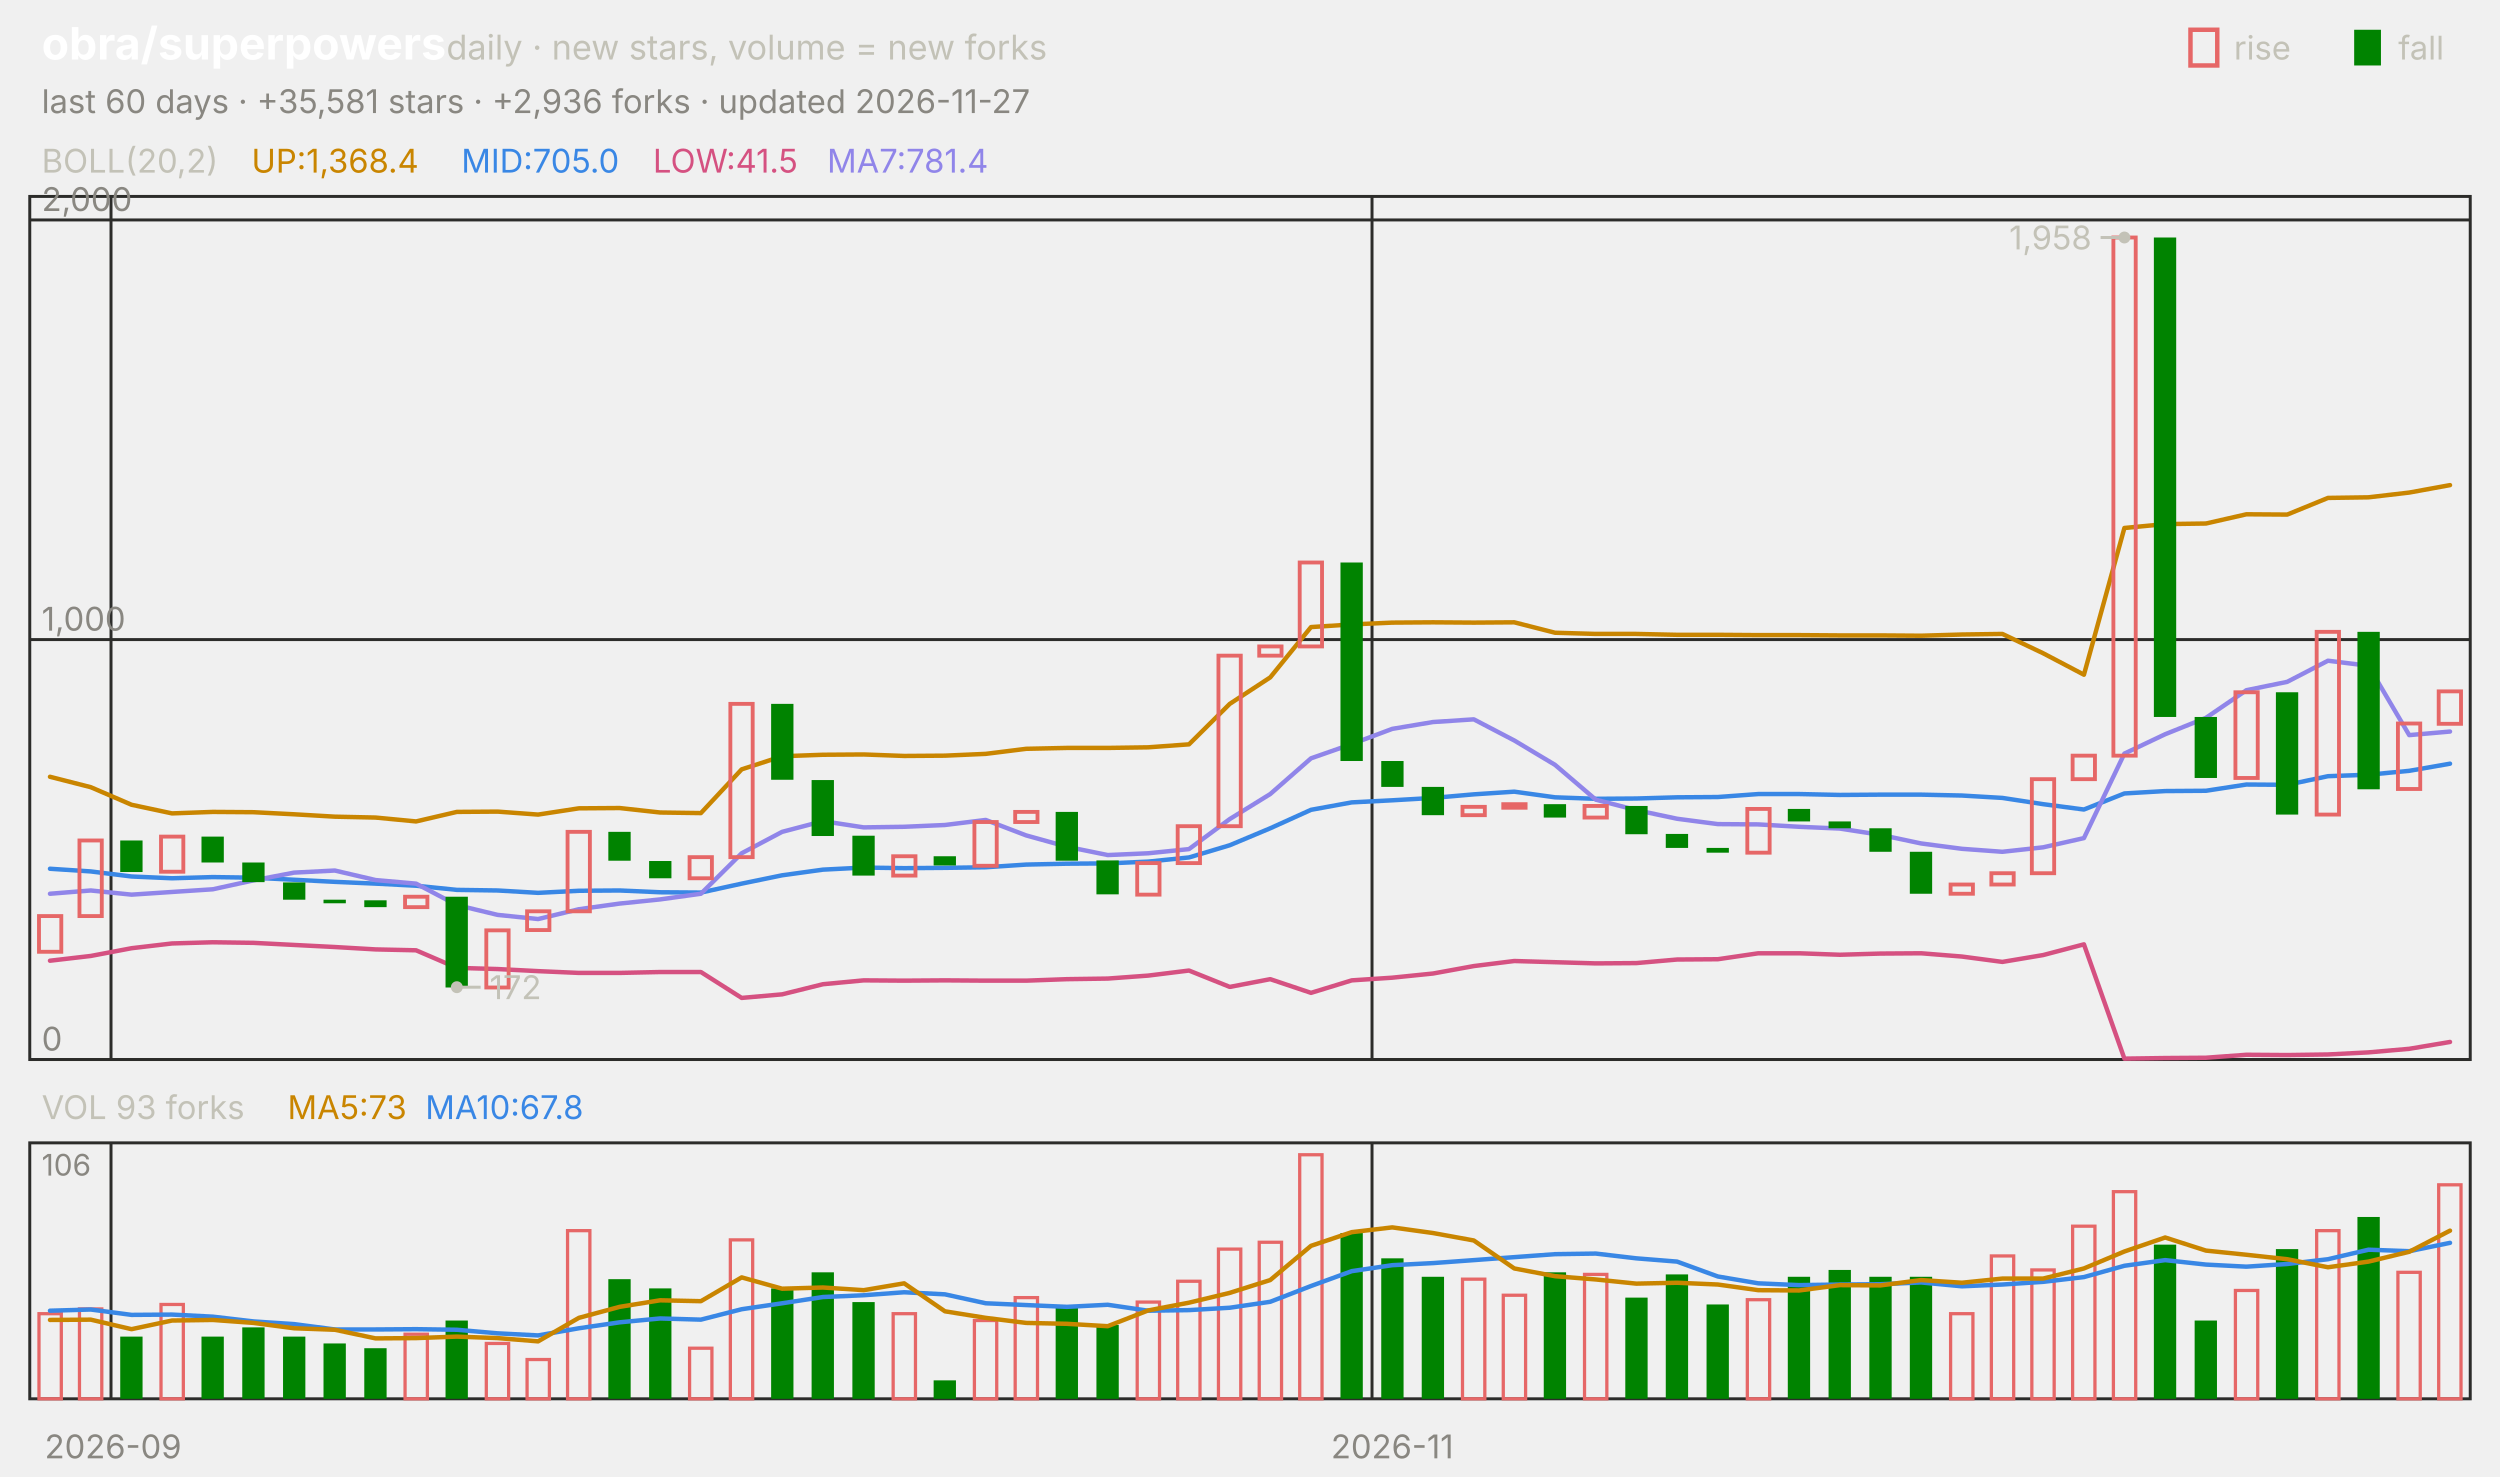
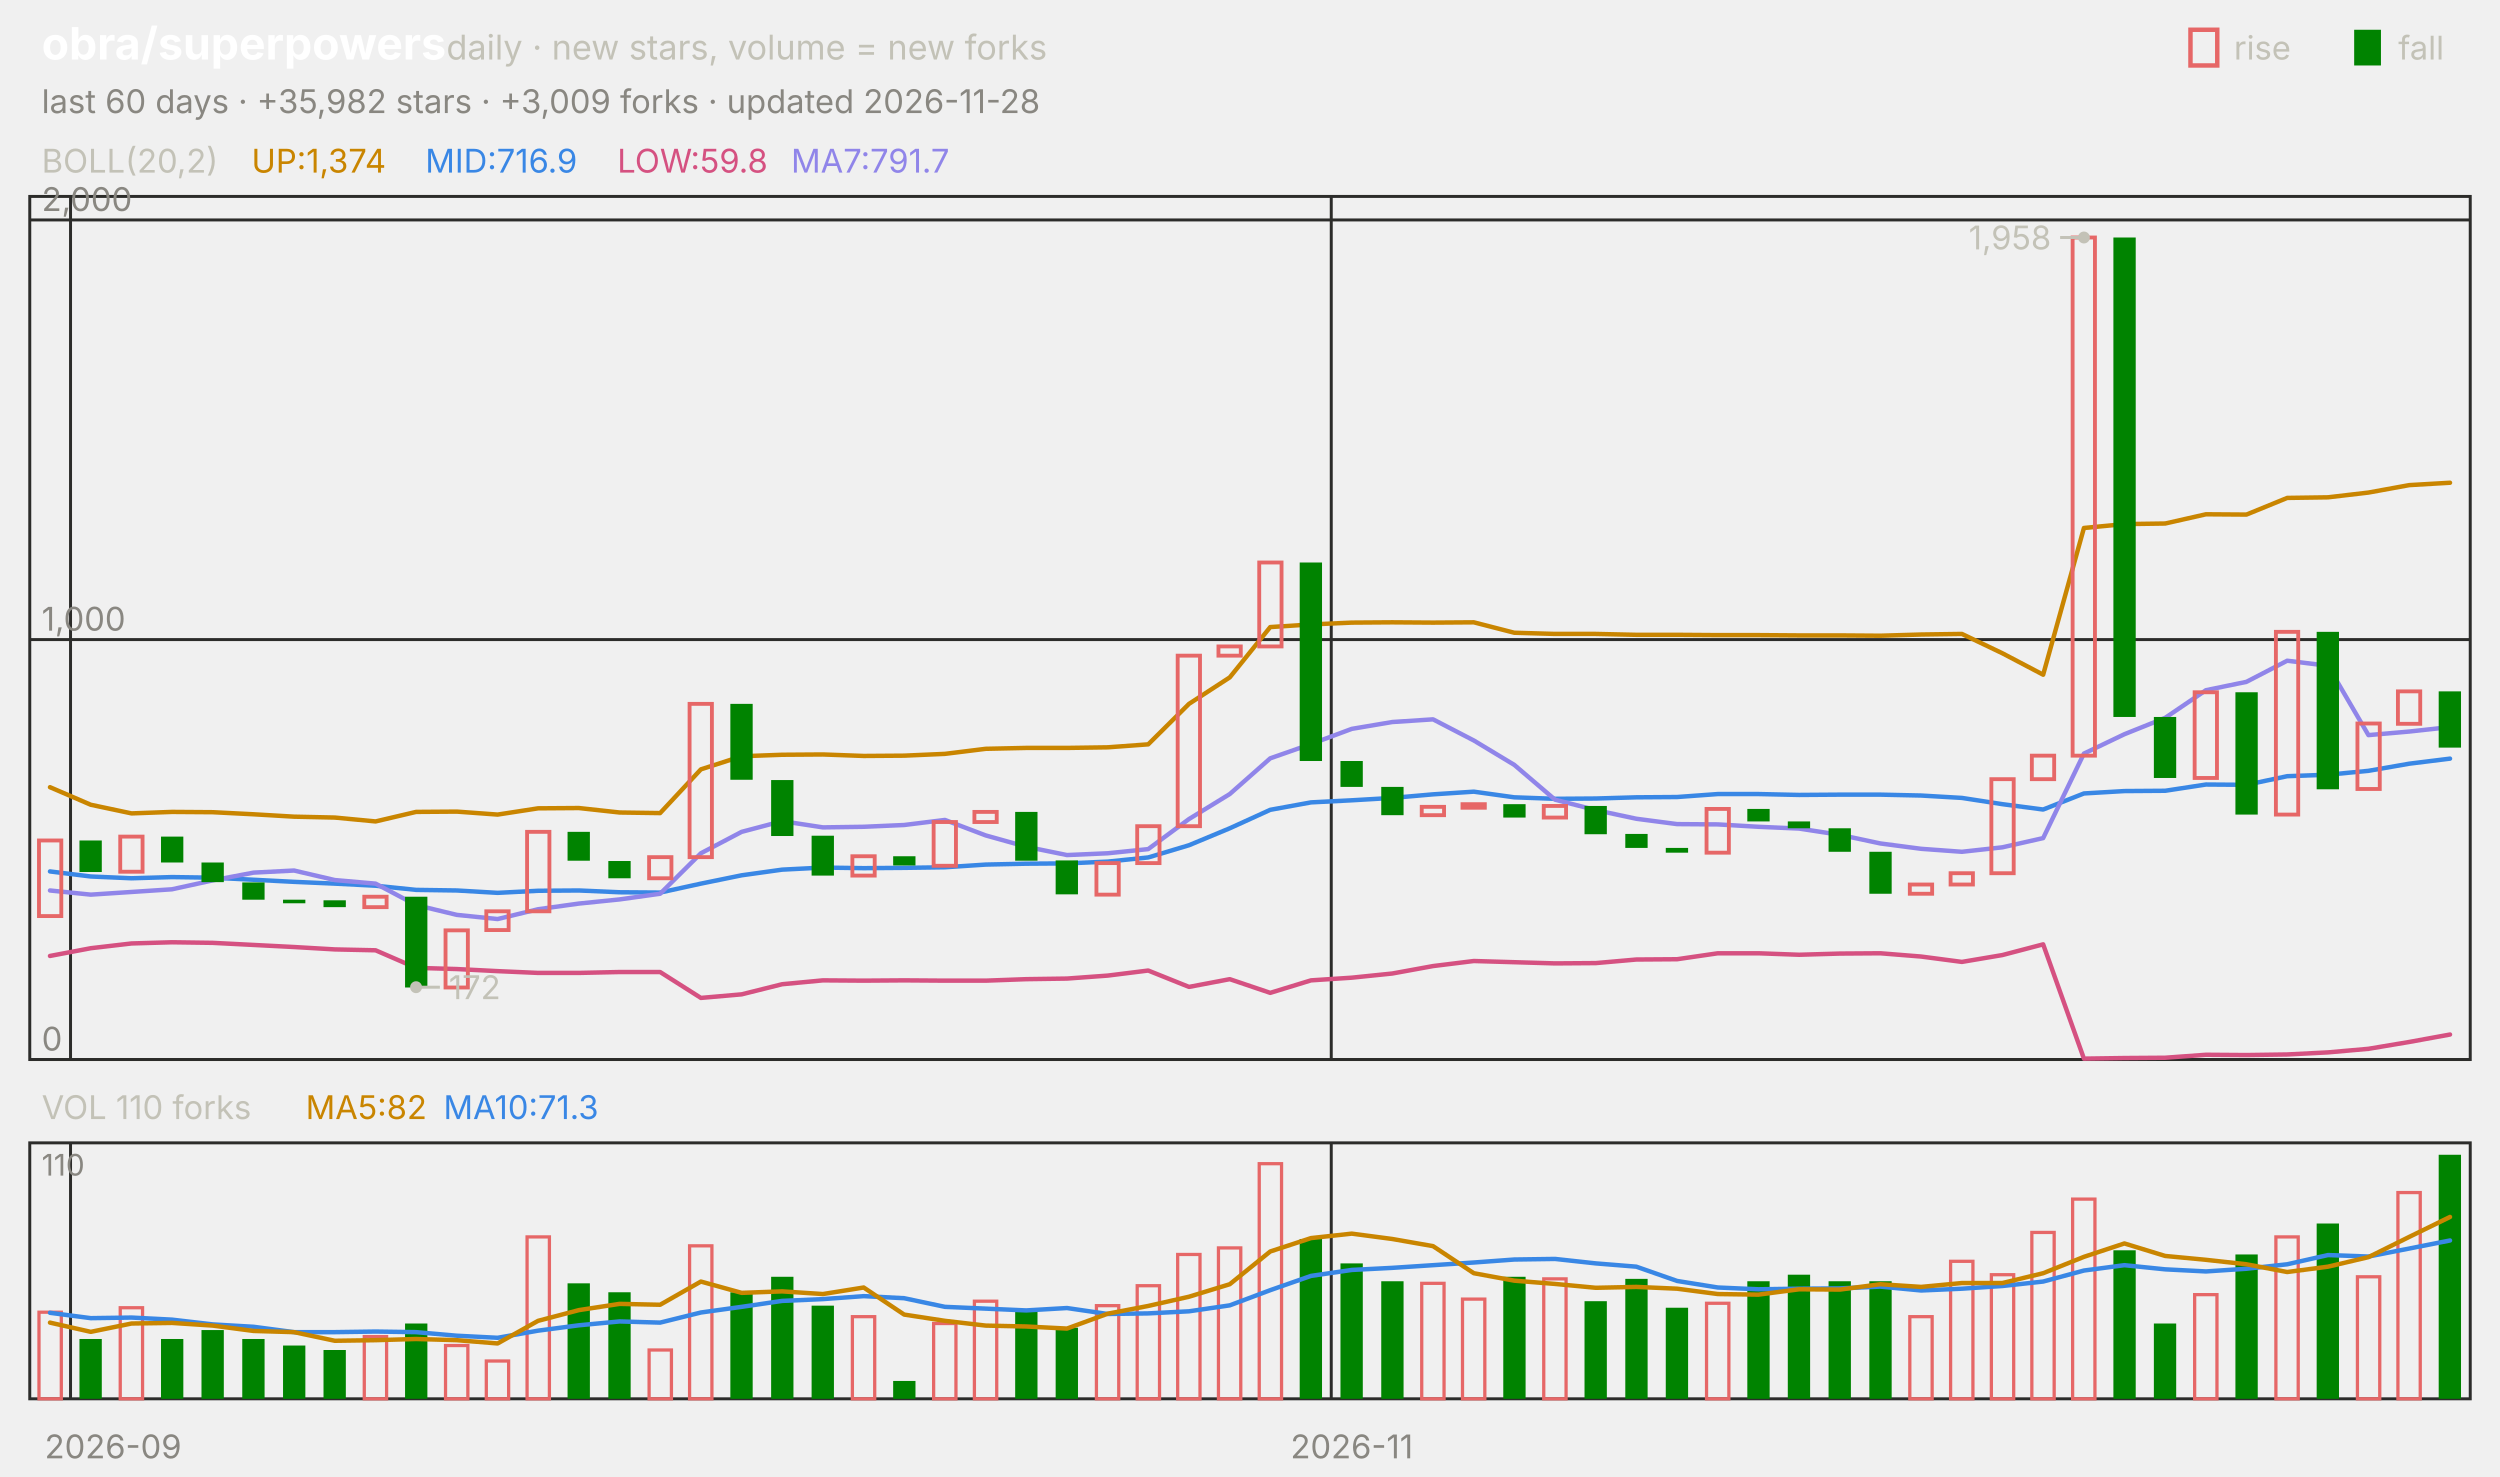
<svg xmlns="http://www.w3.org/2000/svg" viewBox="0 0 840 496" width="840" height="496" font-family="-apple-system,'Segoe UI',system-ui,sans-serif" role="img" aria-label="obra/superpowers candlestick chart">
  <text x="14.0" y="20.0" font-size="15" fill="#ffffff" font-weight="650">obra/superpowers</text>
  <text x="150.0" y="20.0" font-size="11.5" fill="#c3c2b7">daily · new stars, volume = new forks</text>
  <text x="805.8" y="20.0" font-size="11.0" fill="#c3c2b7">fall</text>
  <rect x="791" y="10" width="9" height="12" fill="#008300" />
  <text x="750.6" y="20.0" font-size="11.0" fill="#c3c2b7">rise</text>
  <rect x="736" y="10" width="9" height="12" fill="none" stroke="#e66767" stroke-width="1.5" />
-   <text x="14.0" y="38.0" font-size="11.0" fill="#898781">last 60 days · +35,581 stars · +2,936 forks · updated 2026-11-27</text>
+   <text x="14.0" y="38.0" font-size="11.0" fill="#898781">last 60 days · +35,982 stars · +3,009 forks · updated 2026-11-28</text>
  <rect x="10" y="66" width="820" height="290" fill="none" stroke="#2c2c2a" />
  <rect x="10" y="384" width="820" height="86" fill="none" stroke="#2c2c2a" />
  <text x="38.0" y="490.0" font-size="11.0" fill="#898781" text-anchor="middle">2026-09</text>
-   <line x1="37.3" y1="66.0" x2="37.3" y2="356.0" stroke="#2c2c2a" stroke-width="1.0" />
-   <line x1="37.3" y1="384.0" x2="37.3" y2="470.0" stroke="#2c2c2a" stroke-width="1.0" />
-   <line x1="461.0" y1="66.0" x2="461.0" y2="356.0" stroke="#2c2c2a" stroke-width="1.0" />
-   <line x1="461.0" y1="384.0" x2="461.0" y2="470.0" stroke="#2c2c2a" stroke-width="1.0" />
-   <text x="467.8" y="490.0" font-size="11.0" fill="#898781" text-anchor="middle">2026-11</text>
+   <line x1="23.7" y1="66.0" x2="23.7" y2="356.0" stroke="#2c2c2a" stroke-width="1.0" />
+   <line x1="23.7" y1="384.0" x2="23.7" y2="470.0" stroke="#2c2c2a" stroke-width="1.0" />
+   <line x1="447.3" y1="66.0" x2="447.3" y2="356.0" stroke="#2c2c2a" stroke-width="1.0" />
+   <line x1="447.3" y1="384.0" x2="447.3" y2="470.0" stroke="#2c2c2a" stroke-width="1.0" />
+   <text x="454.2" y="490.0" font-size="11.0" fill="#898781" text-anchor="middle">2026-11</text>
  <text x="14.0" y="58.0" font-size="11.0" fill="#c3c2b7">BOLL(20,2)</text>
-   <text x="84.5" y="58.0" font-size="11.0" fill="#c98500">UP:1,368.4</text>
-   <text x="155.0" y="58.0" font-size="11.0" fill="#3987e5">MID:705.0</text>
-   <text x="219.4" y="58.0" font-size="11.0" fill="#d55181">LOW:41.5</text>
-   <text x="277.9" y="58.0" font-size="11.0" fill="#9085e9">MA7:781.4</text>
+   <text x="84.5" y="58.0" font-size="11.0" fill="#c98500">UP:1,374</text>
+   <text x="142.9" y="58.0" font-size="11.0" fill="#3987e5">MID:716.9</text>
+   <text x="207.4" y="58.0" font-size="11.0" fill="#d55181">LOW:59.8</text>
+   <text x="265.8" y="58.0" font-size="11.0" fill="#9085e9">MA7:791.7</text>
  <line x1="10.0" y1="356.0" x2="830.0" y2="356.0" stroke="#2c2c2a" stroke-width="1.0" />
  <text x="14.0" y="353.0" font-size="11.0" fill="#898781">0</text>
  <line x1="10.0" y1="214.9" x2="830.0" y2="214.9" stroke="#2c2c2a" stroke-width="1.0" />
  <text x="14.0" y="211.9" font-size="11.0" fill="#898781">1,000</text>
  <line x1="10.0" y1="73.9" x2="830.0" y2="73.9" stroke="#2c2c2a" stroke-width="1.0" />
  <text x="14.0" y="70.9" font-size="11.0" fill="#898781">2,000</text>
-   <polyline points="16.8,261.0 30.5,264.5 44.2,270.4 57.8,273.3 71.5,272.8 85.2,272.9 98.8,273.6 112.5,274.4 126.2,274.7 139.8,276.0 153.5,272.8 167.2,272.7 180.8,273.7 194.5,271.6 208.2,271.5 221.8,273.0 235.5,273.2 249.2,258.5 262.8,254.1 276.5,253.6 290.2,253.5 303.8,254.0 317.5,253.9 331.2,253.3 344.8,251.6 358.5,251.3 372.2,251.3 385.8,251.1 399.5,250.1 413.2,236.5 426.8,227.6 440.5,210.7 454.2,209.8 467.8,209.2 481.5,209.1 495.2,209.2 508.8,209.1 522.5,212.6 536.2,213.0 549.8,213.0 563.5,213.3 577.2,213.3 590.8,213.4 604.5,213.4 618.2,213.5 631.8,213.5 645.5,213.6 659.2,213.2 672.8,213.0 686.5,219.5 700.2,226.7 713.8,177.4 727.5,176.1 741.2,175.9 754.8,172.8 768.5,172.9 782.2,167.3 795.8,167.1 809.5,165.5 823.2,163.0" fill="none" stroke="#c98500" stroke-width="1.5" stroke-linejoin="round" stroke-linecap="round" />
-   <polyline points="16.8,291.9 30.5,292.8 44.2,294.5 57.8,295.1 71.5,294.7 85.2,294.9 98.8,295.6 112.5,296.3 126.2,296.9 139.8,297.6 153.5,299.0 167.2,299.2 180.8,300.0 194.5,299.3 208.2,299.2 221.8,299.8 235.5,299.9 249.2,296.9 262.8,294.1 276.5,292.2 290.2,291.5 303.8,291.7 317.5,291.6 331.2,291.4 344.8,290.5 358.5,290.2 372.2,290.1 385.8,289.5 399.5,288.1 413.2,284.0 426.8,278.3 440.5,272.1 454.2,269.6 467.8,268.9 481.5,268.1 495.2,266.9 508.8,266.0 522.5,267.9 536.2,268.4 549.8,268.3 563.5,267.9 577.2,267.8 590.8,266.8 604.5,266.8 618.2,267.1 631.8,267.0 645.5,267.0 659.2,267.3 672.8,268.1 686.5,270.2 700.2,272.0 713.8,266.6 727.5,265.8 741.2,265.7 754.8,263.6 768.5,263.7 782.2,260.8 795.8,260.3 809.5,259.0 823.2,256.6" fill="none" stroke="#3987e5" stroke-width="1.5" stroke-linejoin="round" stroke-linecap="round" />
-   <polyline points="16.8,322.8 30.5,321.2 44.2,318.6 57.8,317.0 71.5,316.6 85.2,316.8 98.8,317.5 112.5,318.2 126.2,319.0 139.8,319.3 153.5,325.2 167.2,325.6 180.8,326.3 194.5,326.9 208.2,326.9 221.8,326.6 235.5,326.6 249.2,335.3 262.8,334.1 276.5,330.7 290.2,329.4 303.8,329.5 317.5,329.4 331.2,329.5 344.8,329.5 358.5,329.0 372.2,328.8 385.8,327.8 399.5,326.1 413.2,331.6 426.8,329.0 440.5,333.6 454.2,329.4 467.8,328.5 481.5,327.1 495.2,324.6 508.8,322.9 522.5,323.3 536.2,323.7 549.8,323.6 563.5,322.4 577.2,322.3 590.8,320.3 604.5,320.3 618.2,320.8 631.8,320.4 645.5,320.3 659.2,321.4 672.8,323.2 686.5,320.9 700.2,317.3 713.8,355.7 727.5,355.5 741.2,355.4 754.8,354.4 768.5,354.5 782.2,354.3 795.8,353.6 809.5,352.4 823.2,350.1" fill="none" stroke="#d55181" stroke-width="1.5" stroke-linejoin="round" stroke-linecap="round" />
-   <polyline points="16.8,300.3 30.5,299.2 44.2,300.6 57.8,299.7 71.5,298.8 85.2,295.8 98.8,293.2 112.5,292.5 126.2,295.7 139.8,296.9 153.5,304.1 167.2,307.4 180.8,308.8 194.5,305.5 208.2,303.6 221.8,302.2 235.5,300.3 249.2,286.7 262.8,279.5 276.5,275.9 290.2,278.0 303.8,277.8 317.5,277.2 331.2,275.5 344.8,280.7 358.5,284.5 372.2,287.3 385.8,286.7 399.5,285.3 413.2,275.2 426.8,266.8 440.5,254.8 454.2,250.0 467.8,244.9 481.5,242.6 495.2,241.7 508.8,248.8 522.5,257.0 536.2,268.7 549.8,272.2 563.5,275.1 577.2,276.9 590.8,277.0 604.5,277.8 618.2,278.4 631.8,280.5 645.5,283.4 659.2,285.2 672.8,286.2 686.5,284.7 700.2,281.6 713.8,253.2 727.5,246.7 741.2,241.2 754.8,231.9 768.5,229.1 782.2,222.0 795.8,223.7 809.5,247.0 823.2,245.8" fill="none" stroke="#9085e9" stroke-width="1.5" stroke-linejoin="round" stroke-linecap="round" />
-   <rect x="13.1" y="307.8" width="7.5" height="12.0" fill="none" stroke="#e66767" stroke-width="1.3" />
-   <rect x="26.7" y="282.4" width="7.5" height="25.4" fill="none" stroke="#e66767" stroke-width="1.3" />
-   <rect x="40.4" y="282.4" width="7.5" height="10.6" fill="#008300" />
-   <rect x="54.1" y="281.1" width="7.5" height="11.8" fill="none" stroke="#e66767" stroke-width="1.3" />
-   <rect x="67.7" y="281.1" width="7.5" height="8.7" fill="#008300" />
-   <rect x="81.4" y="289.8" width="7.5" height="6.6" fill="#008300" />
-   <rect x="95.1" y="296.5" width="7.5" height="5.8" fill="#008300" />
-   <rect x="108.7" y="302.3" width="7.5" height="1.2" fill="#008300" />
-   <rect x="122.4" y="302.5" width="7.5" height="2.3" fill="#008300" />
-   <rect x="136.1" y="301.3" width="7.5" height="3.5" fill="none" stroke="#e66767" stroke-width="1.3" />
-   <rect x="149.7" y="301.3" width="7.5" height="30.5" fill="#008300" />
-   <rect x="163.4" y="312.6" width="7.5" height="19.2" fill="none" stroke="#e66767" stroke-width="1.3" />
-   <rect x="177.1" y="306.2" width="7.5" height="6.3" fill="none" stroke="#e66767" stroke-width="1.3" />
-   <rect x="190.7" y="279.5" width="7.5" height="26.7" fill="none" stroke="#e66767" stroke-width="1.3" />
-   <rect x="204.4" y="279.5" width="7.5" height="9.7" fill="#008300" />
-   <rect x="218.1" y="289.3" width="7.5" height="5.8" fill="#008300" />
-   <rect x="231.7" y="288.0" width="7.5" height="7.1" fill="none" stroke="#e66767" stroke-width="1.3" />
-   <rect x="245.4" y="236.5" width="7.5" height="51.5" fill="none" stroke="#e66767" stroke-width="1.3" />
-   <rect x="259.1" y="236.5" width="7.5" height="25.5" fill="#008300" />
-   <rect x="272.7" y="262.1" width="7.5" height="18.8" fill="#008300" />
-   <rect x="286.4" y="280.8" width="7.5" height="13.4" fill="#008300" />
-   <rect x="300.1" y="287.7" width="7.5" height="6.5" fill="none" stroke="#e66767" stroke-width="1.3" />
-   <rect x="313.7" y="287.7" width="7.5" height="3.1" fill="#008300" />
-   <rect x="327.4" y="276.2" width="7.5" height="14.7" fill="none" stroke="#e66767" stroke-width="1.3" />
-   <rect x="341.1" y="272.8" width="7.5" height="3.4" fill="none" stroke="#e66767" stroke-width="1.3" />
-   <rect x="354.7" y="272.8" width="7.5" height="16.4" fill="#008300" />
-   <rect x="368.4" y="289.1" width="7.5" height="11.4" fill="#008300" />
-   <rect x="382.1" y="290.0" width="7.5" height="10.6" fill="none" stroke="#e66767" stroke-width="1.3" />
-   <rect x="395.7" y="277.6" width="7.5" height="12.4" fill="none" stroke="#e66767" stroke-width="1.3" />
-   <rect x="409.4" y="220.3" width="7.5" height="57.3" fill="none" stroke="#e66767" stroke-width="1.3" />
-   <rect x="423.1" y="217.2" width="7.5" height="3.1" fill="none" stroke="#e66767" stroke-width="1.3" />
-   <rect x="436.7" y="189.0" width="7.5" height="28.2" fill="none" stroke="#e66767" stroke-width="1.3" />
-   <rect x="450.4" y="189.0" width="7.5" height="66.7" fill="#008300" />
-   <rect x="464.1" y="255.7" width="7.5" height="8.7" fill="#008300" />
-   <rect x="477.7" y="264.4" width="7.5" height="9.5" fill="#008300" />
-   <rect x="491.4" y="271.1" width="7.5" height="2.8" fill="none" stroke="#e66767" stroke-width="1.3" />
-   <rect x="505.1" y="270.2" width="7.5" height="1.2" fill="none" stroke="#e66767" stroke-width="1.3" />
-   <rect x="518.7" y="270.2" width="7.5" height="4.5" fill="#008300" />
-   <rect x="532.4" y="270.8" width="7.5" height="3.9" fill="none" stroke="#e66767" stroke-width="1.3" />
-   <rect x="546.1" y="270.8" width="7.5" height="9.5" fill="#008300" />
-   <rect x="559.7" y="280.2" width="7.5" height="4.7" fill="#008300" />
-   <rect x="573.4" y="284.9" width="7.5" height="1.6" fill="#008300" />
-   <rect x="587.1" y="271.8" width="7.5" height="14.7" fill="none" stroke="#e66767" stroke-width="1.3" />
-   <rect x="600.7" y="271.8" width="7.5" height="4.2" fill="#008300" />
-   <rect x="614.4" y="276.0" width="7.5" height="2.3" fill="#008300" />
-   <rect x="628.1" y="278.3" width="7.5" height="7.9" fill="#008300" />
-   <rect x="641.7" y="286.2" width="7.5" height="14.1" fill="#008300" />
-   <rect x="655.4" y="297.2" width="7.5" height="3.1" fill="none" stroke="#e66767" stroke-width="1.3" />
-   <rect x="669.1" y="293.4" width="7.5" height="3.8" fill="none" stroke="#e66767" stroke-width="1.3" />
-   <rect x="682.7" y="261.8" width="7.5" height="31.6" fill="none" stroke="#e66767" stroke-width="1.3" />
-   <rect x="696.4" y="253.9" width="7.5" height="7.9" fill="none" stroke="#e66767" stroke-width="1.3" />
-   <rect x="710.1" y="79.8" width="7.5" height="174.1" fill="none" stroke="#e66767" stroke-width="1.3" />
-   <rect x="723.7" y="79.8" width="7.5" height="161.1" fill="#008300" />
-   <rect x="737.4" y="240.9" width="7.5" height="20.5" fill="#008300" />
-   <rect x="751.1" y="232.6" width="7.5" height="28.8" fill="none" stroke="#e66767" stroke-width="1.3" />
-   <rect x="764.7" y="232.6" width="7.5" height="41.1" fill="#008300" />
-   <rect x="778.4" y="212.3" width="7.5" height="61.4" fill="none" stroke="#e66767" stroke-width="1.3" />
-   <rect x="792.1" y="212.3" width="7.5" height="52.9" fill="#008300" />
-   <rect x="805.7" y="243.1" width="7.5" height="22.0" fill="none" stroke="#e66767" stroke-width="1.3" />
-   <rect x="819.4" y="232.3" width="7.5" height="10.9" fill="none" stroke="#e66767" stroke-width="1.3" />
-   <circle cx="713.8" cy="79.8" r="2" fill="#c3c2b7" />
-   <line x1="713.8" y1="79.8" x2="705.8" y2="79.8" stroke="#c3c2b7" stroke-width="1.0" />
-   <text x="702.8" y="83.8" font-size="11.0" fill="#c3c2b7" text-anchor="end">1,958</text>
-   <circle cx="153.5" cy="331.7" r="2" fill="#c3c2b7" />
-   <line x1="153.5" y1="331.7" x2="161.5" y2="331.7" stroke="#c3c2b7" stroke-width="1.0" />
-   <text x="164.5" y="335.7" font-size="11.0" fill="#c3c2b7">172</text>
-   <text x="14.0" y="376.0" font-size="11.0" fill="#c3c2b7">VOL 93 forks</text>
-   <text x="96.6" y="376.0" font-size="11.0" fill="#c98500">MA5:73</text>
-   <text x="142.9" y="376.0" font-size="11.0" fill="#3987e5">MA10:67.8</text>
-   <text x="14.0" y="395.0" font-size="10" fill="#898781">106</text>
-   <rect x="13.1" y="441.4" width="7.5" height="28.6" fill="none" stroke="#e66767" stroke-width="1.1" />
-   <rect x="26.7" y="439.8" width="7.5" height="30.2" fill="none" stroke="#e66767" stroke-width="1.1" />
-   <rect x="40.4" y="449.1" width="7.5" height="20.9" fill="#008300" />
-   <rect x="54.1" y="438.3" width="7.5" height="31.7" fill="none" stroke="#e66767" stroke-width="1.1" />
-   <rect x="67.7" y="449.1" width="7.5" height="20.9" fill="#008300" />
-   <rect x="81.4" y="446.0" width="7.5" height="24.0" fill="#008300" />
-   <rect x="95.1" y="449.1" width="7.5" height="20.9" fill="#008300" />
-   <rect x="108.7" y="451.4" width="7.5" height="18.6" fill="#008300" />
-   <rect x="122.4" y="453.0" width="7.5" height="17.0" fill="#008300" />
-   <rect x="136.1" y="448.3" width="7.5" height="21.7" fill="none" stroke="#e66767" stroke-width="1.1" />
-   <rect x="149.7" y="443.7" width="7.5" height="26.3" fill="#008300" />
-   <rect x="163.4" y="451.4" width="7.5" height="18.6" fill="none" stroke="#e66767" stroke-width="1.1" />
-   <rect x="177.1" y="456.8" width="7.5" height="13.2" fill="none" stroke="#e66767" stroke-width="1.1" />
-   <rect x="190.7" y="413.5" width="7.5" height="56.5" fill="none" stroke="#e66767" stroke-width="1.1" />
-   <rect x="204.4" y="429.8" width="7.5" height="40.2" fill="#008300" />
-   <rect x="218.1" y="432.9" width="7.5" height="37.1" fill="#008300" />
-   <rect x="231.7" y="453.0" width="7.5" height="17.0" fill="none" stroke="#e66767" stroke-width="1.1" />
-   <rect x="245.4" y="416.6" width="7.5" height="53.4" fill="none" stroke="#e66767" stroke-width="1.1" />
-   <rect x="259.1" y="432.9" width="7.5" height="37.1" fill="#008300" />
-   <rect x="272.7" y="427.5" width="7.5" height="42.5" fill="#008300" />
-   <rect x="286.4" y="437.5" width="7.5" height="32.5" fill="#008300" />
-   <rect x="300.1" y="441.4" width="7.5" height="28.6" fill="none" stroke="#e66767" stroke-width="1.1" />
-   <rect x="313.7" y="463.8" width="7.5" height="6.2" fill="#008300" />
-   <rect x="327.4" y="443.7" width="7.5" height="26.3" fill="none" stroke="#e66767" stroke-width="1.1" />
-   <rect x="341.1" y="436.0" width="7.5" height="34.0" fill="none" stroke="#e66767" stroke-width="1.1" />
-   <rect x="354.7" y="439.1" width="7.5" height="30.9" fill="#008300" />
-   <rect x="368.4" y="445.2" width="7.5" height="24.8" fill="#008300" />
-   <rect x="382.1" y="437.5" width="7.5" height="32.5" fill="none" stroke="#e66767" stroke-width="1.1" />
-   <rect x="395.7" y="430.5" width="7.5" height="39.5" fill="none" stroke="#e66767" stroke-width="1.1" />
-   <rect x="409.4" y="419.7" width="7.5" height="50.3" fill="none" stroke="#e66767" stroke-width="1.1" />
-   <rect x="423.1" y="417.4" width="7.5" height="52.6" fill="none" stroke="#e66767" stroke-width="1.1" />
-   <rect x="436.7" y="388.0" width="7.5" height="82.0" fill="none" stroke="#e66767" stroke-width="1.1" />
-   <rect x="450.4" y="414.3" width="7.5" height="55.7" fill="#008300" />
-   <rect x="464.1" y="422.8" width="7.5" height="47.2" fill="#008300" />
-   <rect x="477.7" y="429.0" width="7.5" height="41.0" fill="#008300" />
-   <rect x="491.4" y="429.8" width="7.5" height="40.2" fill="none" stroke="#e66767" stroke-width="1.1" />
-   <rect x="505.1" y="435.2" width="7.5" height="34.8" fill="none" stroke="#e66767" stroke-width="1.1" />
-   <rect x="518.7" y="427.5" width="7.5" height="42.5" fill="#008300" />
-   <rect x="532.4" y="428.2" width="7.5" height="41.8" fill="none" stroke="#e66767" stroke-width="1.1" />
-   <rect x="546.1" y="436.0" width="7.5" height="34.0" fill="#008300" />
-   <rect x="559.7" y="428.2" width="7.5" height="41.8" fill="#008300" />
-   <rect x="573.4" y="438.3" width="7.5" height="31.7" fill="#008300" />
-   <rect x="587.1" y="436.7" width="7.5" height="33.3" fill="none" stroke="#e66767" stroke-width="1.1" />
-   <rect x="600.7" y="429.0" width="7.5" height="41.0" fill="#008300" />
-   <rect x="614.4" y="426.7" width="7.5" height="43.3" fill="#008300" />
-   <rect x="628.1" y="429.0" width="7.5" height="41.0" fill="#008300" />
-   <rect x="641.7" y="429.0" width="7.5" height="41.0" fill="#008300" />
-   <rect x="655.4" y="441.4" width="7.5" height="28.6" fill="none" stroke="#e66767" stroke-width="1.1" />
-   <rect x="669.1" y="422.0" width="7.5" height="48.0" fill="none" stroke="#e66767" stroke-width="1.1" />
-   <rect x="682.7" y="426.7" width="7.5" height="43.3" fill="none" stroke="#e66767" stroke-width="1.1" />
-   <rect x="696.4" y="412.0" width="7.5" height="58.0" fill="none" stroke="#e66767" stroke-width="1.1" />
-   <rect x="710.1" y="400.4" width="7.5" height="69.6" fill="none" stroke="#e66767" stroke-width="1.1" />
-   <rect x="723.7" y="418.2" width="7.5" height="51.8" fill="#008300" />
-   <rect x="737.4" y="443.7" width="7.5" height="26.3" fill="#008300" />
-   <rect x="751.1" y="433.6" width="7.5" height="36.4" fill="none" stroke="#e66767" stroke-width="1.1" />
-   <rect x="764.7" y="419.7" width="7.5" height="50.3" fill="#008300" />
-   <rect x="778.4" y="413.5" width="7.5" height="56.5" fill="none" stroke="#e66767" stroke-width="1.1" />
-   <rect x="792.1" y="408.9" width="7.5" height="61.1" fill="#008300" />
-   <rect x="805.7" y="427.5" width="7.5" height="42.5" fill="none" stroke="#e66767" stroke-width="1.1" />
-   <rect x="819.4" y="398.1" width="7.5" height="71.9" fill="none" stroke="#e66767" stroke-width="1.1" />
-   <polyline points="16.8,440.4 30.5,440.0 44.2,441.8 57.8,441.7 71.5,442.4 85.2,444.0 98.8,444.9 112.5,446.7 126.2,446.7 139.8,446.6 153.5,446.8 167.2,448.0 180.8,448.7 194.5,446.3 208.2,444.3 221.8,443.0 235.5,443.4 249.2,439.9 262.8,437.9 276.5,435.8 290.2,435.2 303.8,434.2 317.5,434.9 331.2,437.9 344.8,438.5 358.5,439.1 372.2,438.4 385.8,440.4 399.5,440.2 413.2,439.4 426.8,437.4 440.5,432.1 454.2,427.1 467.8,425.1 481.5,424.4 495.2,423.4 508.8,422.4 522.5,421.4 536.2,421.2 549.8,422.8 563.5,423.9 577.2,428.9 590.8,431.2 604.5,431.8 618.2,431.6 631.8,431.5 645.5,430.9 659.2,432.2 672.8,431.6 686.5,430.7 700.2,429.1 713.8,425.3 727.5,423.4 741.2,424.9 754.8,425.6 768.5,424.7 782.2,423.1 795.8,419.9 809.5,420.4 823.2,417.6" fill="none" stroke="#3987e5" stroke-width="1.5" stroke-linejoin="round" stroke-linecap="round" />
-   <polyline points="16.8,443.5 30.5,443.4 44.2,446.6 57.8,443.7 71.5,443.5 85.2,444.5 98.8,446.3 112.5,446.8 126.2,449.7 139.8,449.6 153.5,449.1 167.2,449.6 180.8,450.7 194.5,442.8 208.2,439.1 221.8,436.9 235.5,437.2 249.2,429.2 262.8,433.0 276.5,432.6 290.2,433.5 303.8,431.2 317.5,440.6 331.2,442.8 344.8,444.5 358.5,444.8 372.2,445.6 385.8,440.3 399.5,437.7 413.2,434.4 426.8,430.1 440.5,418.6 454.2,414.0 467.8,412.4 481.5,414.3 495.2,416.8 508.8,426.2 522.5,428.8 536.2,429.9 549.8,431.3 563.5,431.0 577.2,431.6 590.8,433.5 604.5,433.6 618.2,431.8 631.8,431.9 645.5,430.1 659.2,431.0 672.8,429.6 686.5,429.6 700.2,426.2 713.8,420.5 727.5,415.8 741.2,420.2 754.8,421.6 768.5,423.1 782.2,425.8 795.8,423.9 809.5,420.6 823.2,413.5" fill="none" stroke="#c98500" stroke-width="1.5" stroke-linejoin="round" stroke-linecap="round" />
+   <polyline points="16.8,264.5 30.5,270.4 44.2,273.3 57.8,272.8 71.5,272.9 85.2,273.6 98.8,274.4 112.5,274.7 126.2,276.0 139.8,272.8 153.5,272.7 167.2,273.7 180.8,271.6 194.5,271.5 208.2,273.0 221.8,273.2 235.5,258.5 249.2,254.1 262.8,253.6 276.5,253.5 290.2,254.0 303.8,253.9 317.5,253.3 331.2,251.6 344.8,251.3 358.5,251.3 372.2,251.1 385.8,250.1 399.5,236.5 413.2,227.6 426.8,210.7 440.5,209.8 454.2,209.2 467.8,209.1 481.5,209.2 495.2,209.1 508.8,212.6 522.5,213.0 536.2,213.0 549.8,213.3 563.5,213.3 577.2,213.4 590.8,213.4 604.5,213.5 618.2,213.5 631.8,213.6 645.5,213.2 659.2,213.0 672.8,219.5 686.5,226.7 700.2,177.4 713.8,176.1 727.5,175.9 741.2,172.8 754.8,172.9 768.5,167.3 782.2,167.1 795.8,165.5 809.5,163.0 823.2,162.2" fill="none" stroke="#c98500" stroke-width="1.5" stroke-linejoin="round" stroke-linecap="round" />
+   <polyline points="16.8,292.8 30.5,294.5 44.2,295.1 57.8,294.7 71.5,294.9 85.2,295.6 98.8,296.3 112.5,296.9 126.2,297.6 139.8,299.0 153.5,299.2 167.2,300.0 180.8,299.3 194.5,299.2 208.2,299.8 221.8,299.9 235.5,296.9 249.2,294.1 262.8,292.2 276.5,291.5 290.2,291.7 303.8,291.6 317.5,291.4 331.2,290.5 344.8,290.2 358.5,290.1 372.2,289.5 385.8,288.1 399.5,284.0 413.2,278.3 426.8,272.1 440.5,269.6 454.2,268.9 467.8,268.1 481.5,266.9 495.2,266.0 508.8,267.9 522.5,268.4 536.2,268.3 549.8,267.9 563.5,267.8 577.2,266.8 590.8,266.8 604.5,267.1 618.2,267.0 631.8,267.0 645.5,267.3 659.2,268.1 672.8,270.2 686.5,272.0 700.2,266.6 713.8,265.8 727.5,265.7 741.2,263.6 754.8,263.7 768.5,260.8 782.2,260.3 795.8,259.0 809.5,256.6 823.2,254.9" fill="none" stroke="#3987e5" stroke-width="1.5" stroke-linejoin="round" stroke-linecap="round" />
+   <polyline points="16.8,321.2 30.5,318.6 44.2,317.0 57.8,316.6 71.5,316.8 85.2,317.5 98.8,318.2 112.5,319.0 126.2,319.3 139.8,325.2 153.5,325.6 167.2,326.3 180.8,326.9 194.5,326.9 208.2,326.6 221.8,326.6 235.5,335.3 249.2,334.1 262.8,330.7 276.5,329.4 290.2,329.5 303.8,329.4 317.5,329.5 331.2,329.5 344.8,329.0 358.5,328.8 372.2,327.8 385.8,326.1 399.5,331.6 413.2,329.0 426.8,333.6 440.5,329.4 454.2,328.5 467.8,327.1 481.5,324.6 495.2,322.9 508.8,323.3 522.5,323.7 536.2,323.6 549.8,322.4 563.5,322.3 577.2,320.3 590.8,320.3 604.5,320.8 618.2,320.4 631.8,320.3 645.5,321.4 659.2,323.2 672.8,320.9 686.5,317.3 700.2,355.7 713.8,355.5 727.5,355.4 741.2,354.4 754.8,354.5 768.5,354.3 782.2,353.6 795.8,352.4 809.5,350.1 823.2,347.6" fill="none" stroke="#d55181" stroke-width="1.5" stroke-linejoin="round" stroke-linecap="round" />
+   <polyline points="16.8,299.2 30.5,300.6 44.2,299.7 57.8,298.8 71.5,295.8 85.2,293.2 98.8,292.5 112.5,295.7 126.2,296.9 139.8,304.1 153.5,307.4 167.2,308.8 180.8,305.5 194.5,303.6 208.2,302.2 221.8,300.3 235.5,286.7 249.2,279.5 262.8,275.9 276.5,278.0 290.2,277.8 303.8,277.2 317.5,275.5 331.2,280.7 344.8,284.5 358.5,287.3 372.2,286.7 385.8,285.3 399.5,275.2 413.2,266.8 426.8,254.8 440.5,250.0 454.2,244.9 467.8,242.6 481.5,241.7 495.2,248.8 508.8,257.0 522.5,268.7 536.2,272.2 549.8,275.1 563.5,276.9 577.2,277.0 590.8,277.8 604.5,278.4 618.2,280.5 631.8,283.4 645.5,285.2 659.2,286.2 672.8,284.7 686.5,281.6 700.2,253.2 713.8,246.7 727.5,241.2 741.2,231.9 754.8,229.1 768.5,222.0 782.2,223.7 795.8,247.0 809.5,245.8 823.2,244.3" fill="none" stroke="#9085e9" stroke-width="1.5" stroke-linejoin="round" stroke-linecap="round" />
+   <rect x="13.1" y="282.4" width="7.5" height="25.4" fill="none" stroke="#e66767" stroke-width="1.3" />
+   <rect x="26.7" y="282.4" width="7.5" height="10.6" fill="#008300" />
+   <rect x="40.4" y="281.1" width="7.5" height="11.8" fill="none" stroke="#e66767" stroke-width="1.3" />
+   <rect x="54.1" y="281.1" width="7.5" height="8.7" fill="#008300" />
+   <rect x="67.7" y="289.8" width="7.5" height="6.6" fill="#008300" />
+   <rect x="81.4" y="296.5" width="7.5" height="5.8" fill="#008300" />
+   <rect x="95.1" y="302.3" width="7.5" height="1.2" fill="#008300" />
+   <rect x="108.7" y="302.5" width="7.5" height="2.3" fill="#008300" />
+   <rect x="122.4" y="301.3" width="7.5" height="3.5" fill="none" stroke="#e66767" stroke-width="1.3" />
+   <rect x="136.1" y="301.3" width="7.5" height="30.5" fill="#008300" />
+   <rect x="149.7" y="312.6" width="7.5" height="19.2" fill="none" stroke="#e66767" stroke-width="1.3" />
+   <rect x="163.4" y="306.2" width="7.5" height="6.3" fill="none" stroke="#e66767" stroke-width="1.3" />
+   <rect x="177.1" y="279.5" width="7.5" height="26.7" fill="none" stroke="#e66767" stroke-width="1.3" />
+   <rect x="190.7" y="279.5" width="7.5" height="9.7" fill="#008300" />
+   <rect x="204.4" y="289.3" width="7.5" height="5.8" fill="#008300" />
+   <rect x="218.1" y="288.0" width="7.5" height="7.1" fill="none" stroke="#e66767" stroke-width="1.3" />
+   <rect x="231.7" y="236.5" width="7.5" height="51.5" fill="none" stroke="#e66767" stroke-width="1.3" />
+   <rect x="245.4" y="236.5" width="7.5" height="25.5" fill="#008300" />
+   <rect x="259.1" y="262.1" width="7.5" height="18.8" fill="#008300" />
+   <rect x="272.7" y="280.8" width="7.5" height="13.4" fill="#008300" />
+   <rect x="286.4" y="287.7" width="7.5" height="6.5" fill="none" stroke="#e66767" stroke-width="1.3" />
+   <rect x="300.1" y="287.7" width="7.5" height="3.1" fill="#008300" />
+   <rect x="313.7" y="276.2" width="7.5" height="14.7" fill="none" stroke="#e66767" stroke-width="1.3" />
+   <rect x="327.4" y="272.8" width="7.5" height="3.4" fill="none" stroke="#e66767" stroke-width="1.3" />
+   <rect x="341.1" y="272.8" width="7.5" height="16.4" fill="#008300" />
+   <rect x="354.7" y="289.1" width="7.5" height="11.4" fill="#008300" />
+   <rect x="368.4" y="290.0" width="7.5" height="10.6" fill="none" stroke="#e66767" stroke-width="1.3" />
+   <rect x="382.1" y="277.6" width="7.5" height="12.4" fill="none" stroke="#e66767" stroke-width="1.3" />
+   <rect x="395.7" y="220.3" width="7.5" height="57.3" fill="none" stroke="#e66767" stroke-width="1.3" />
+   <rect x="409.4" y="217.2" width="7.5" height="3.1" fill="none" stroke="#e66767" stroke-width="1.3" />
+   <rect x="423.1" y="189.0" width="7.5" height="28.2" fill="none" stroke="#e66767" stroke-width="1.3" />
+   <rect x="436.7" y="189.0" width="7.5" height="66.7" fill="#008300" />
+   <rect x="450.4" y="255.7" width="7.5" height="8.7" fill="#008300" />
+   <rect x="464.1" y="264.4" width="7.5" height="9.5" fill="#008300" />
+   <rect x="477.7" y="271.1" width="7.5" height="2.8" fill="none" stroke="#e66767" stroke-width="1.3" />
+   <rect x="491.4" y="270.2" width="7.5" height="1.2" fill="none" stroke="#e66767" stroke-width="1.3" />
+   <rect x="505.1" y="270.2" width="7.5" height="4.5" fill="#008300" />
+   <rect x="518.7" y="270.8" width="7.5" height="3.9" fill="none" stroke="#e66767" stroke-width="1.3" />
+   <rect x="532.4" y="270.8" width="7.5" height="9.5" fill="#008300" />
+   <rect x="546.1" y="280.2" width="7.5" height="4.7" fill="#008300" />
+   <rect x="559.7" y="284.9" width="7.5" height="1.6" fill="#008300" />
+   <rect x="573.4" y="271.8" width="7.5" height="14.7" fill="none" stroke="#e66767" stroke-width="1.3" />
+   <rect x="587.1" y="271.8" width="7.5" height="4.2" fill="#008300" />
+   <rect x="600.7" y="276.0" width="7.5" height="2.3" fill="#008300" />
+   <rect x="614.4" y="278.3" width="7.5" height="7.9" fill="#008300" />
+   <rect x="628.1" y="286.2" width="7.5" height="14.1" fill="#008300" />
+   <rect x="641.7" y="297.2" width="7.5" height="3.1" fill="none" stroke="#e66767" stroke-width="1.3" />
+   <rect x="655.4" y="293.4" width="7.5" height="3.8" fill="none" stroke="#e66767" stroke-width="1.3" />
+   <rect x="669.1" y="261.8" width="7.5" height="31.6" fill="none" stroke="#e66767" stroke-width="1.3" />
+   <rect x="682.7" y="253.9" width="7.5" height="7.9" fill="none" stroke="#e66767" stroke-width="1.3" />
+   <rect x="696.4" y="79.8" width="7.5" height="174.1" fill="none" stroke="#e66767" stroke-width="1.3" />
+   <rect x="710.1" y="79.8" width="7.5" height="161.1" fill="#008300" />
+   <rect x="723.7" y="240.9" width="7.5" height="20.5" fill="#008300" />
+   <rect x="737.4" y="232.6" width="7.5" height="28.8" fill="none" stroke="#e66767" stroke-width="1.3" />
+   <rect x="751.1" y="232.6" width="7.5" height="41.1" fill="#008300" />
+   <rect x="764.7" y="212.3" width="7.5" height="61.4" fill="none" stroke="#e66767" stroke-width="1.3" />
+   <rect x="778.4" y="212.3" width="7.5" height="52.9" fill="#008300" />
+   <rect x="792.1" y="243.1" width="7.5" height="22.0" fill="none" stroke="#e66767" stroke-width="1.3" />
+   <rect x="805.7" y="232.3" width="7.5" height="10.9" fill="none" stroke="#e66767" stroke-width="1.3" />
+   <rect x="819.4" y="232.3" width="7.5" height="18.9" fill="#008300" />
+   <circle cx="700.2" cy="79.8" r="2" fill="#c3c2b7" />
+   <line x1="700.2" y1="79.8" x2="692.2" y2="79.8" stroke="#c3c2b7" stroke-width="1.0" />
+   <text x="689.2" y="83.8" font-size="11.0" fill="#c3c2b7" text-anchor="end">1,958</text>
+   <circle cx="139.8" cy="331.7" r="2" fill="#c3c2b7" />
+   <line x1="139.8" y1="331.7" x2="147.8" y2="331.7" stroke="#c3c2b7" stroke-width="1.0" />
+   <text x="150.8" y="335.7" font-size="11.0" fill="#c3c2b7">172</text>
+   <text x="14.0" y="376.0" font-size="11.0" fill="#c3c2b7">VOL 110 forks</text>
+   <text x="102.7" y="376.0" font-size="11.0" fill="#c98500">MA5:82</text>
+   <text x="149.0" y="376.0" font-size="11.0" fill="#3987e5">MA10:71.3</text>
+   <text x="14.0" y="395.0" font-size="10" fill="#898781">110</text>
+   <rect x="13.1" y="440.9" width="7.5" height="29.1" fill="none" stroke="#e66767" stroke-width="1.1" />
+   <rect x="26.7" y="449.9" width="7.5" height="20.1" fill="#008300" />
+   <rect x="40.4" y="439.4" width="7.5" height="30.6" fill="none" stroke="#e66767" stroke-width="1.1" />
+   <rect x="54.1" y="449.9" width="7.5" height="20.1" fill="#008300" />
+   <rect x="67.7" y="446.9" width="7.5" height="23.1" fill="#008300" />
+   <rect x="81.4" y="449.9" width="7.5" height="20.1" fill="#008300" />
+   <rect x="95.1" y="452.1" width="7.5" height="17.9" fill="#008300" />
+   <rect x="108.7" y="453.6" width="7.5" height="16.4" fill="#008300" />
+   <rect x="122.4" y="449.1" width="7.5" height="20.9" fill="none" stroke="#e66767" stroke-width="1.1" />
+   <rect x="136.1" y="444.7" width="7.5" height="25.3" fill="#008300" />
+   <rect x="149.7" y="452.1" width="7.5" height="17.9" fill="none" stroke="#e66767" stroke-width="1.1" />
+   <rect x="163.4" y="457.3" width="7.5" height="12.7" fill="none" stroke="#e66767" stroke-width="1.1" />
+   <rect x="177.1" y="415.6" width="7.5" height="54.4" fill="none" stroke="#e66767" stroke-width="1.1" />
+   <rect x="190.7" y="431.2" width="7.5" height="38.8" fill="#008300" />
+   <rect x="204.4" y="434.2" width="7.5" height="35.8" fill="#008300" />
+   <rect x="218.1" y="453.6" width="7.5" height="16.4" fill="none" stroke="#e66767" stroke-width="1.1" />
+   <rect x="231.7" y="418.6" width="7.5" height="51.4" fill="none" stroke="#e66767" stroke-width="1.1" />
+   <rect x="245.4" y="434.2" width="7.5" height="35.8" fill="#008300" />
+   <rect x="259.1" y="429.0" width="7.5" height="41.0" fill="#008300" />
+   <rect x="272.7" y="438.7" width="7.5" height="31.3" fill="#008300" />
+   <rect x="286.4" y="442.4" width="7.5" height="27.6" fill="none" stroke="#e66767" stroke-width="1.1" />
+   <rect x="300.1" y="464.0" width="7.5" height="6.0" fill="#008300" />
+   <rect x="313.7" y="444.7" width="7.5" height="25.3" fill="none" stroke="#e66767" stroke-width="1.1" />
+   <rect x="327.4" y="437.2" width="7.5" height="32.8" fill="none" stroke="#e66767" stroke-width="1.1" />
+   <rect x="341.1" y="440.2" width="7.5" height="29.8" fill="#008300" />
+   <rect x="354.7" y="446.1" width="7.5" height="23.9" fill="#008300" />
+   <rect x="368.4" y="438.7" width="7.5" height="31.3" fill="none" stroke="#e66767" stroke-width="1.1" />
+   <rect x="382.1" y="432.0" width="7.5" height="38.0" fill="none" stroke="#e66767" stroke-width="1.1" />
+   <rect x="395.7" y="421.5" width="7.5" height="48.5" fill="none" stroke="#e66767" stroke-width="1.1" />
+   <rect x="409.4" y="419.3" width="7.5" height="50.7" fill="none" stroke="#e66767" stroke-width="1.1" />
+   <rect x="423.1" y="391.0" width="7.5" height="79.0" fill="none" stroke="#e66767" stroke-width="1.1" />
+   <rect x="436.7" y="416.3" width="7.5" height="53.7" fill="#008300" />
+   <rect x="450.4" y="424.5" width="7.5" height="45.5" fill="#008300" />
+   <rect x="464.1" y="430.5" width="7.5" height="39.5" fill="#008300" />
+   <rect x="477.7" y="431.2" width="7.5" height="38.8" fill="none" stroke="#e66767" stroke-width="1.1" />
+   <rect x="491.4" y="436.5" width="7.5" height="33.5" fill="none" stroke="#e66767" stroke-width="1.1" />
+   <rect x="505.1" y="429.0" width="7.5" height="41.0" fill="#008300" />
+   <rect x="518.7" y="429.7" width="7.5" height="40.3" fill="none" stroke="#e66767" stroke-width="1.1" />
+   <rect x="532.4" y="437.2" width="7.5" height="32.8" fill="#008300" />
+   <rect x="546.1" y="429.7" width="7.5" height="40.3" fill="#008300" />
+   <rect x="559.7" y="439.4" width="7.5" height="30.6" fill="#008300" />
+   <rect x="573.4" y="437.9" width="7.5" height="32.1" fill="none" stroke="#e66767" stroke-width="1.1" />
+   <rect x="587.1" y="430.5" width="7.5" height="39.5" fill="#008300" />
+   <rect x="600.7" y="428.3" width="7.5" height="41.7" fill="#008300" />
+   <rect x="614.4" y="430.5" width="7.5" height="39.5" fill="#008300" />
+   <rect x="628.1" y="430.5" width="7.5" height="39.5" fill="#008300" />
+   <rect x="641.7" y="442.4" width="7.5" height="27.6" fill="none" stroke="#e66767" stroke-width="1.1" />
+   <rect x="655.4" y="423.8" width="7.5" height="46.2" fill="none" stroke="#e66767" stroke-width="1.1" />
+   <rect x="669.1" y="428.3" width="7.5" height="41.7" fill="none" stroke="#e66767" stroke-width="1.1" />
+   <rect x="682.7" y="414.1" width="7.5" height="55.9" fill="none" stroke="#e66767" stroke-width="1.1" />
+   <rect x="696.4" y="402.9" width="7.5" height="67.1" fill="none" stroke="#e66767" stroke-width="1.1" />
+   <rect x="710.1" y="420.1" width="7.5" height="49.9" fill="#008300" />
+   <rect x="723.7" y="444.7" width="7.5" height="25.3" fill="#008300" />
+   <rect x="737.4" y="435.0" width="7.5" height="35.0" fill="none" stroke="#e66767" stroke-width="1.1" />
+   <rect x="751.1" y="421.5" width="7.5" height="48.5" fill="#008300" />
+   <rect x="764.7" y="415.6" width="7.5" height="54.4" fill="none" stroke="#e66767" stroke-width="1.1" />
+   <rect x="778.4" y="411.1" width="7.5" height="58.9" fill="#008300" />
+   <rect x="792.1" y="429.0" width="7.5" height="41.0" fill="none" stroke="#e66767" stroke-width="1.1" />
+   <rect x="805.7" y="400.7" width="7.5" height="69.3" fill="none" stroke="#e66767" stroke-width="1.1" />
+   <rect x="819.4" y="388.0" width="7.5" height="82.0" fill="#008300" />
+   <polyline points="16.8,441.1 30.5,442.9 44.2,442.7 57.8,443.4 71.5,445.0 85.2,445.8 98.8,447.6 112.5,447.6 126.2,447.4 139.8,447.6 153.5,448.8 167.2,449.5 180.8,447.1 194.5,445.3 208.2,444.0 221.8,444.4 235.5,441.0 249.2,439.1 262.8,437.1 276.5,436.5 290.2,435.5 303.8,436.2 317.5,439.1 331.2,439.7 344.8,440.3 358.5,439.5 372.2,441.5 385.8,441.3 399.5,440.6 413.2,438.6 426.8,433.5 440.5,428.7 454.2,426.7 467.8,426.0 481.5,425.1 495.2,424.2 508.8,423.2 522.5,423.0 536.2,424.5 549.8,425.6 563.5,430.4 577.2,432.6 590.8,433.2 604.5,433.0 618.2,432.9 631.8,432.3 645.5,433.6 659.2,433.0 672.8,432.1 686.5,430.6 700.2,426.9 713.8,425.1 727.5,426.5 741.2,427.2 754.8,426.3 768.5,424.8 782.2,421.7 795.8,422.2 809.5,419.5 823.2,416.8" fill="none" stroke="#3987e5" stroke-width="1.5" stroke-linejoin="round" stroke-linecap="round" />
+   <polyline points="16.8,444.4 30.5,447.5 44.2,444.7 57.8,444.5 71.5,445.4 85.2,447.2 98.8,447.6 112.5,450.5 126.2,450.3 139.8,449.9 153.5,450.3 167.2,451.4 180.8,443.8 194.5,440.2 208.2,438.1 221.8,438.4 235.5,430.6 249.2,434.4 262.8,433.9 276.5,434.8 290.2,432.6 303.8,441.7 317.5,443.8 331.2,445.4 344.8,445.7 358.5,446.4 372.2,441.4 385.8,438.8 399.5,435.7 413.2,431.5 426.8,420.5 440.5,416.0 454.2,414.5 467.8,416.3 481.5,418.7 495.2,427.8 508.8,430.3 522.5,431.4 536.2,432.7 549.8,432.4 563.5,433.0 577.2,434.8 590.8,435.0 604.5,433.2 618.2,433.3 631.8,431.5 645.5,432.4 659.2,431.1 672.8,431.1 686.5,427.8 700.2,422.3 713.8,417.8 727.5,422.0 741.2,423.3 754.8,424.8 768.5,427.4 782.2,425.6 795.8,422.4 809.5,415.6 823.2,408.9" fill="none" stroke="#c98500" stroke-width="1.5" stroke-linejoin="round" stroke-linecap="round" />
</svg>
